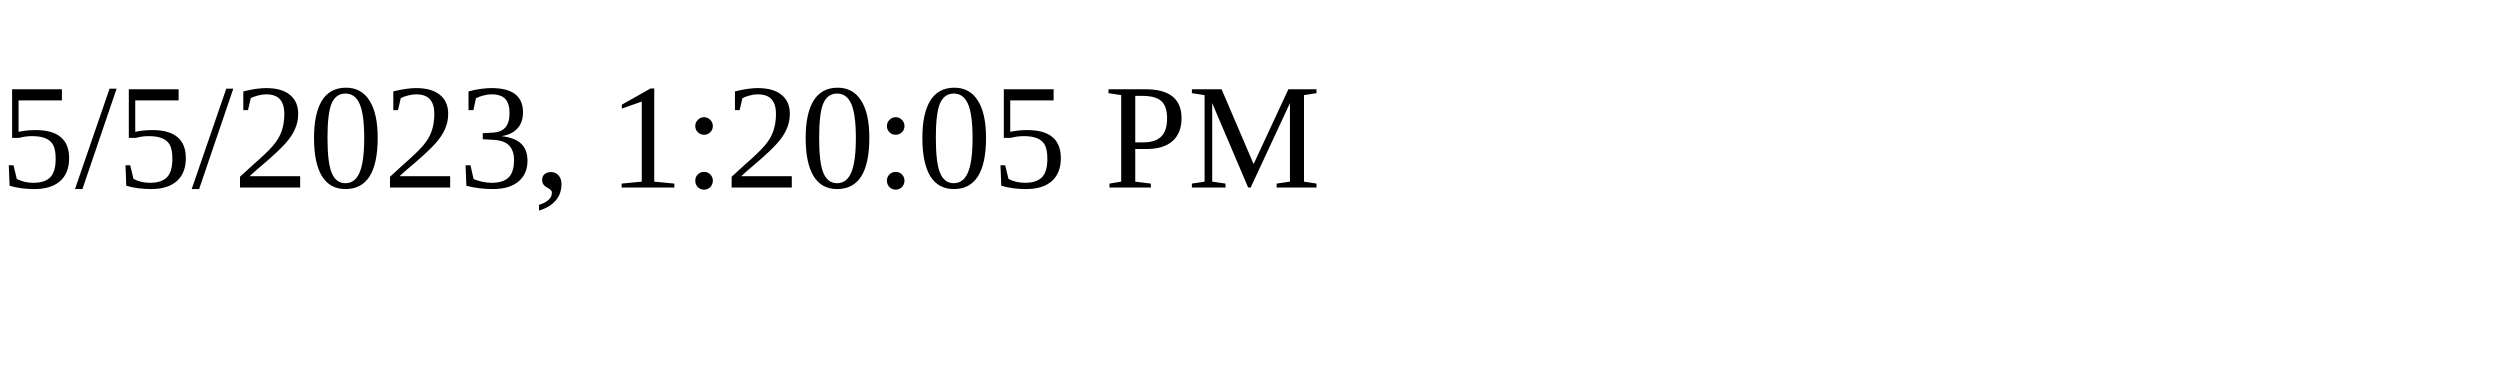
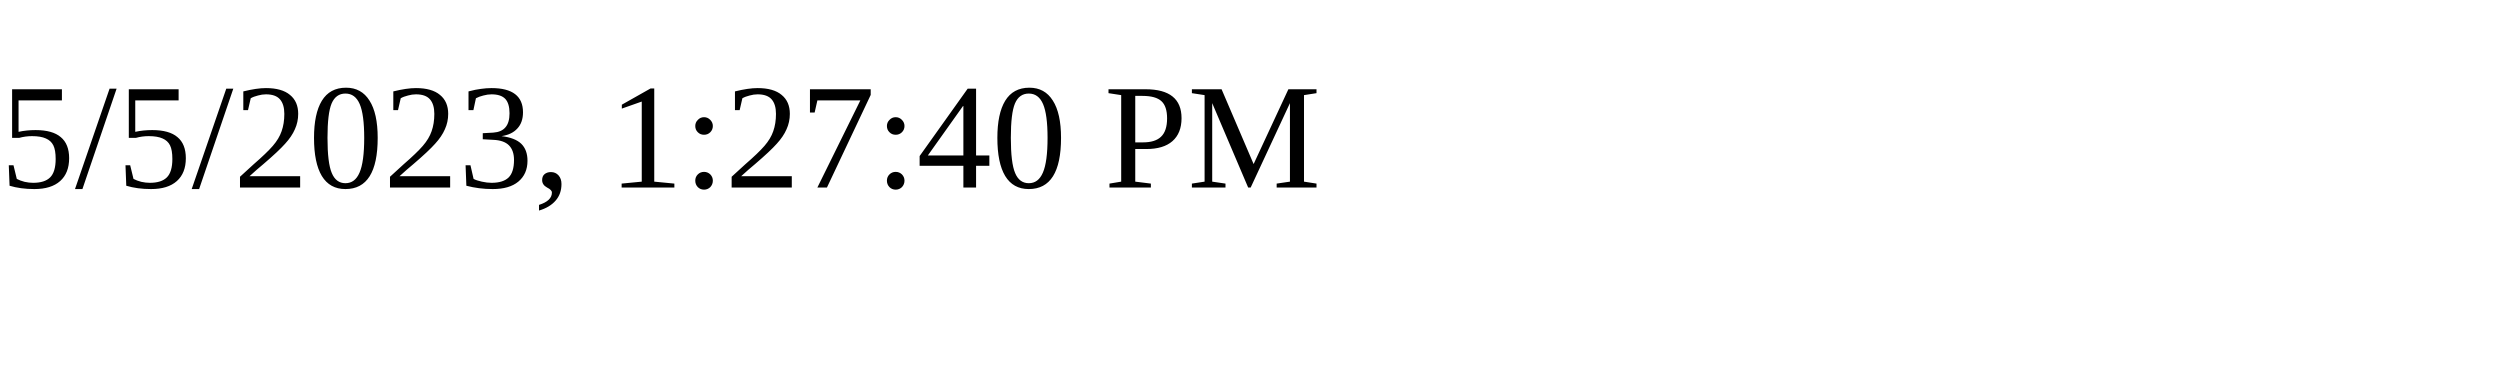
<svg xmlns="http://www.w3.org/2000/svg" height="30" width="200">
-   <text x="0" y="15">5/5/2023, 1:20:05 PM</text>
+   <text x="0" y="15">5/5/2023, 1:27:40 PM</text>
</svg>
